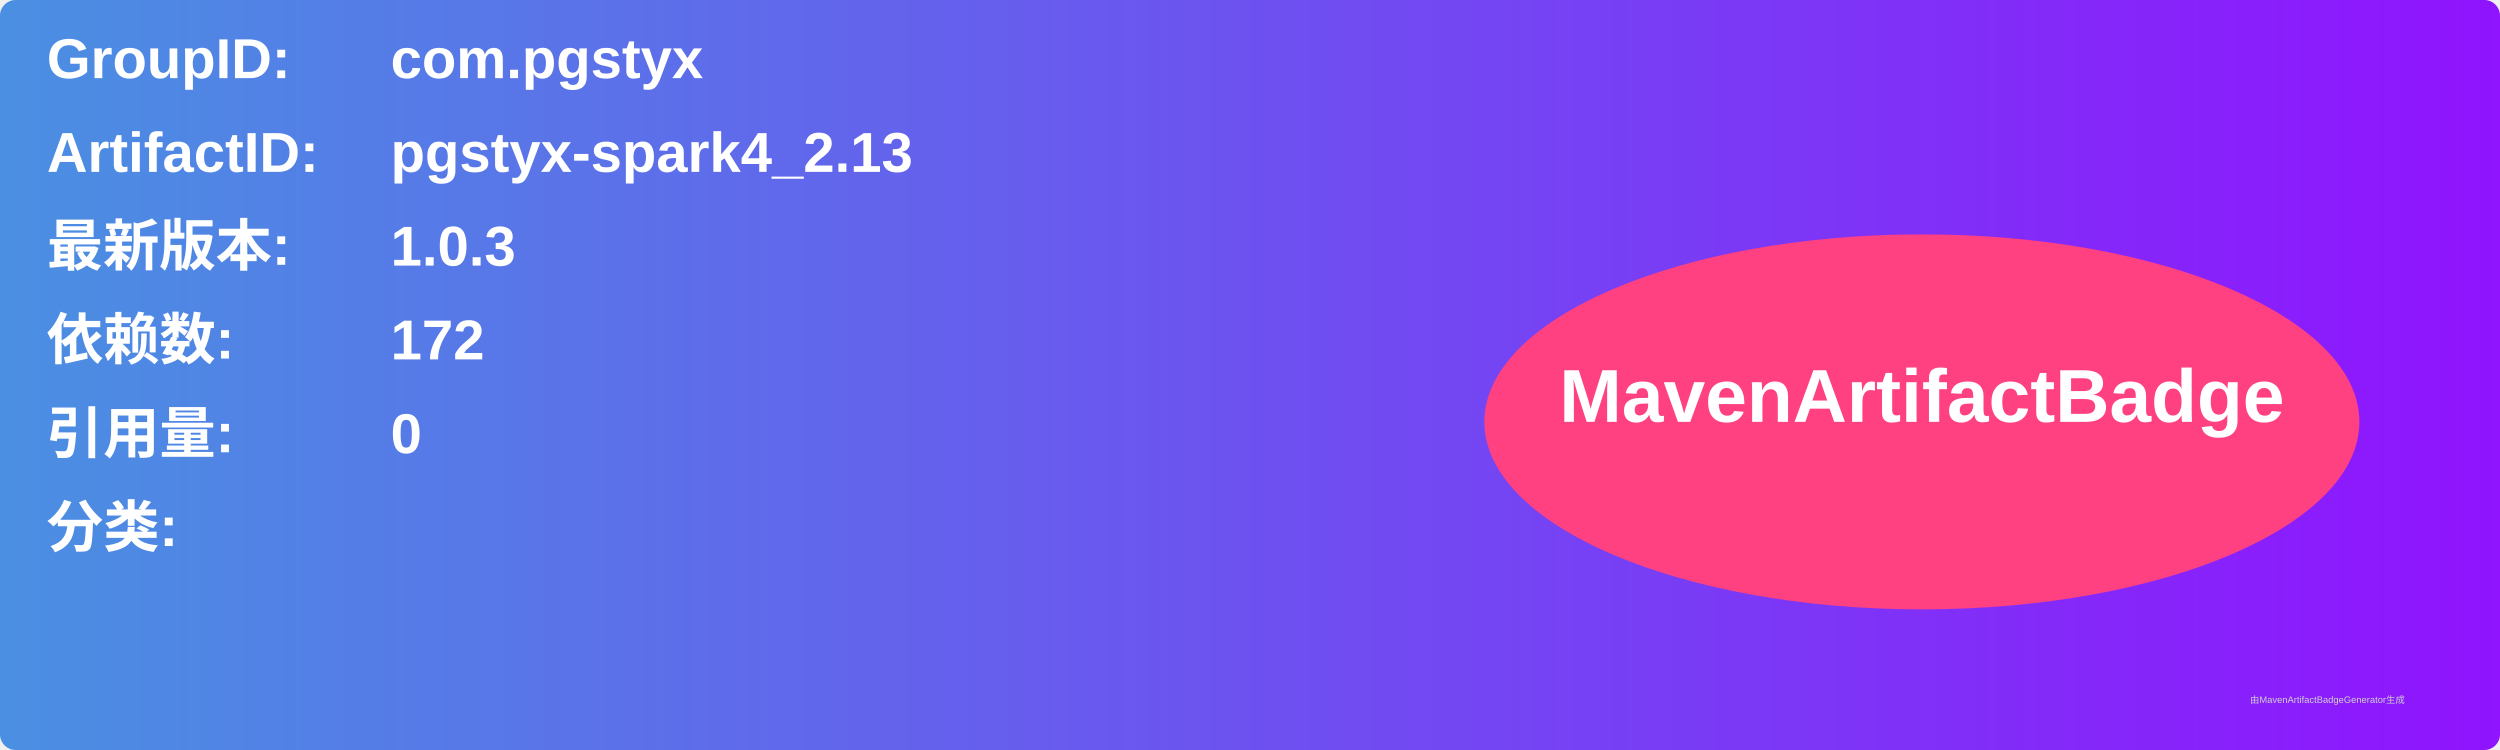
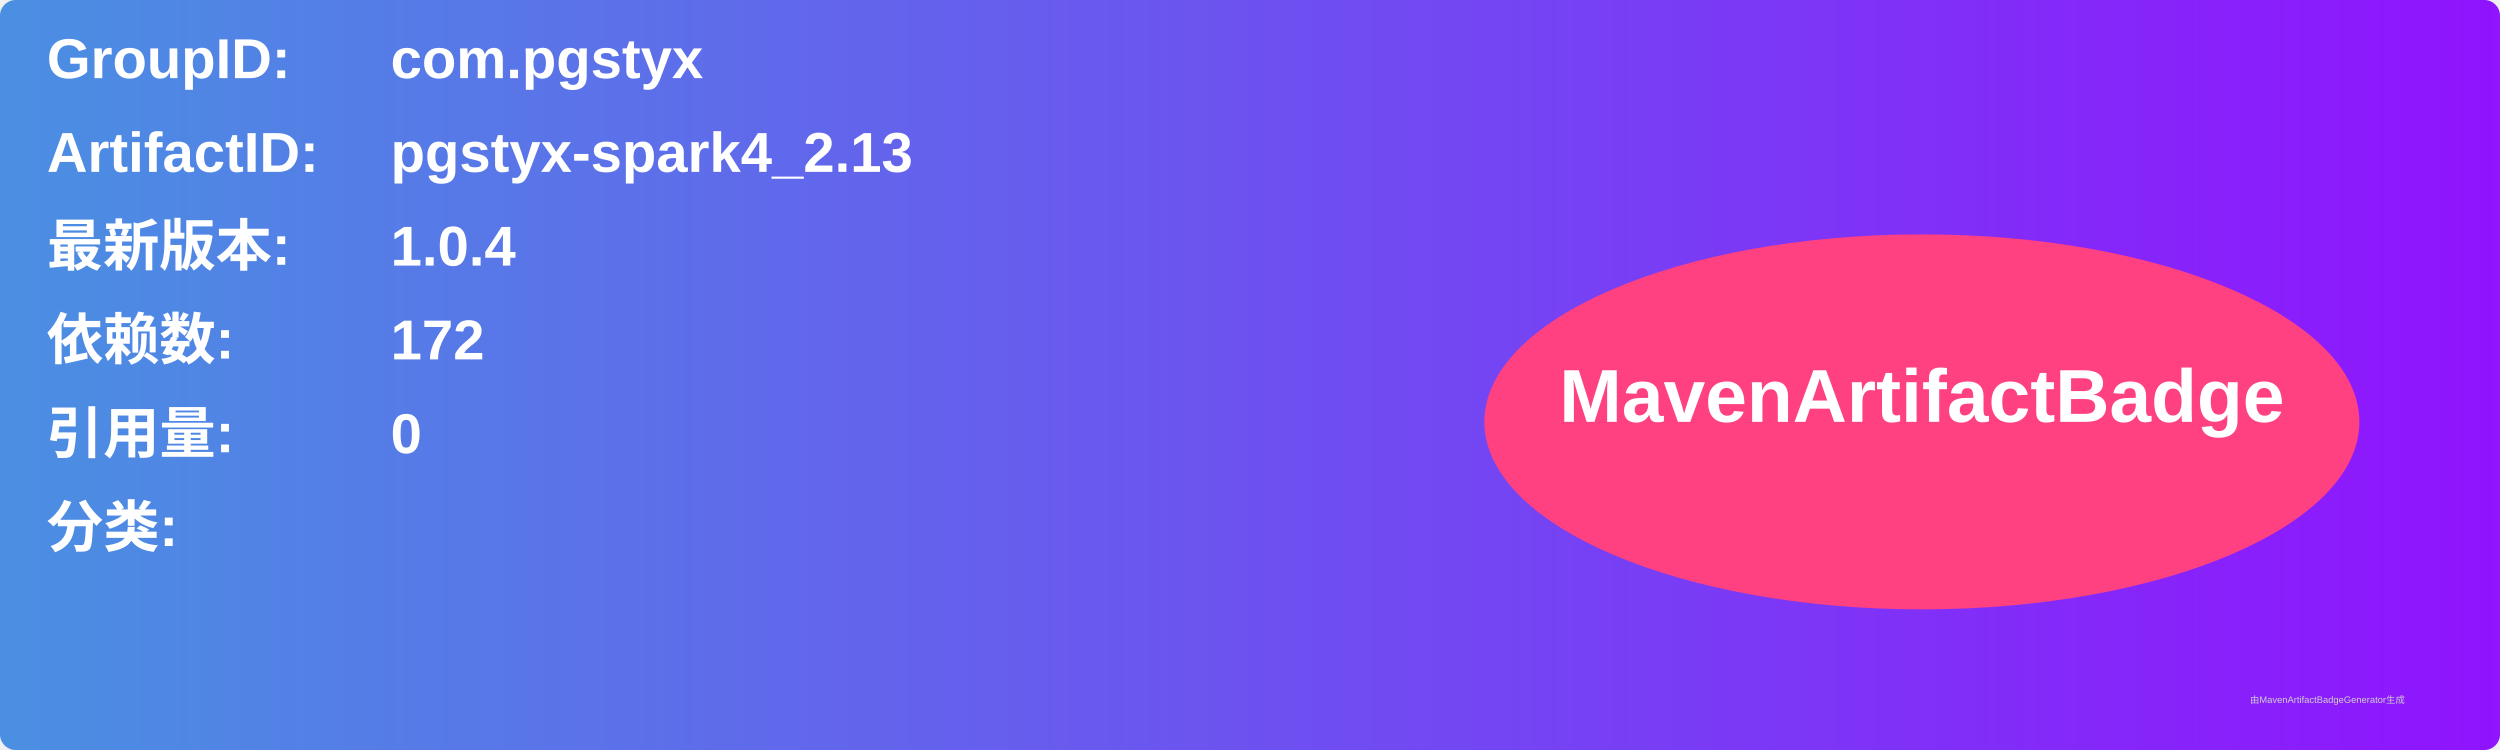
<svg xmlns="http://www.w3.org/2000/svg" width="800" height="240" viewBox="0 0 800 240">
  <linearGradient id="grad" x1="0%" y1="0%" x2="100%" y2="0%">
    <stop offset="0%" stop-color="#4a90e2" />
    <stop offset="100%" stop-color="#9013fe" />
  </linearGradient>
  <rect width="100%" height="100%" rx="5" ry="5" fill="url(#grad)" />
  <g transform="translate(15, 15)">
    <text x="0" y="10" font-family="Arial" font-size="18" fill="white" font-weight="bold" width="260">GroupID:</text>
    <text x="110" y="10" font-family="Arial" font-size="18" fill="white" font-weight="bold" width="460">com.pgstyx</text>
    <text x="0" y="40" font-family="Arial" font-size="18" fill="white" font-weight="bold" width="260">ArtifactID:</text>
    <text x="110" y="40" font-family="Arial" font-size="18" fill="white" font-weight="bold" width="460">pgstyx-spark4_2.13</text>
    <text x="0" y="70" font-family="Arial" font-size="18" fill="white" font-weight="bold">最新版本:</text>
    <text x="110" y="70" font-family="Arial" font-size="18" fill="white" font-weight="bold">
-       <tspan font-weight="bold">1.0.3</tspan>
+       <tspan font-weight="bold">1.0.4</tspan>
    </text>
    <text x="0" y="100" font-family="Arial" font-size="18" fill="white" font-weight="bold">依赖数: </text>
    <text x="110" y="100" font-family="Arial" font-size="18" fill="white">
      <tspan font-weight="bold">172</tspan>
    </text>
    <text x="0" y="130" font-family="Arial" font-size="18" fill="white" font-weight="bold">引用量: </text>
    <text x="110" y="130" font-family="Arial" font-size="18" fill="white">
      <tspan font-weight="bold">0</tspan>
    </text>
    <text x="0" y="160" font-family="Arial" font-size="18" fill="white" font-weight="bold">分类:</text>
    <text x="10" y="190" font-family="Arial" font-size="10" fill="white">
      <tspan font-weight="bold" />
    </text>
    <ellipse cx="600" cy="120" rx="140" ry="60" fill="#ff4081" />
    <text x="600" y="120" text-anchor="middle" font-family="Arial" font-size="24" fill="white" font-weight="bold">MavenArtifactBadge</text>
  </g>
  <text x="720" y="225" font-family="Arial" font-size="3" fill="#d0d0d0">由MavenArtifactBadgeGenerator生成</text>
</svg>
